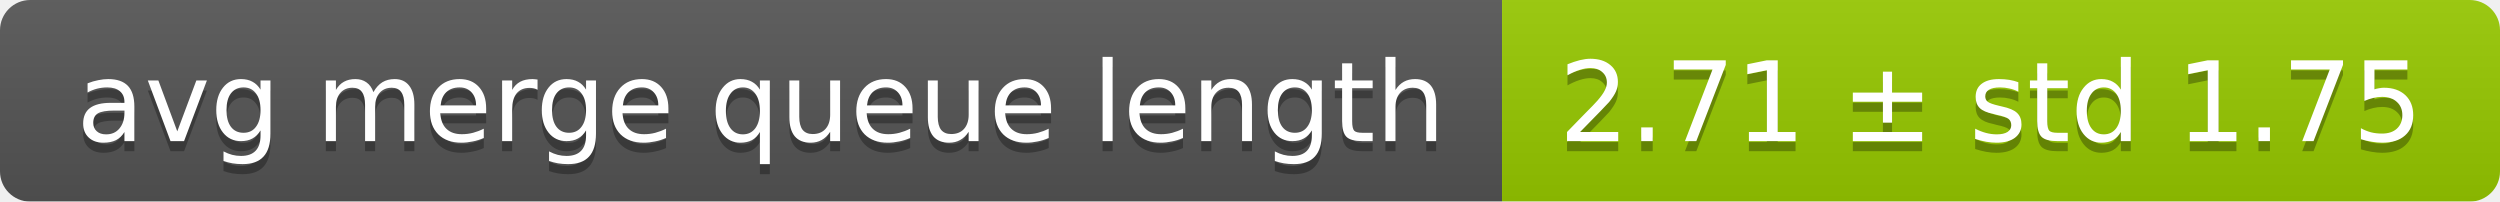
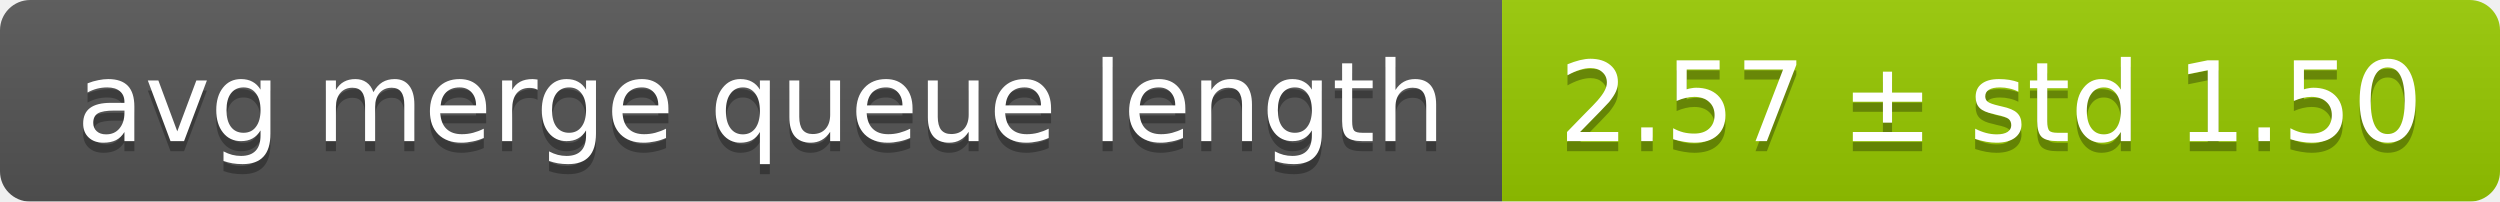
<svg xmlns="http://www.w3.org/2000/svg" width="248" height="20">
  <linearGradient id="smooth" x2="0" y2="100%">
    <stop offset="0" stop-color="#bbb" stop-opacity=".1" />
    <stop offset="1" stop-opacity=".1" />
  </linearGradient>
  <mask id="round">
    <rect width="248" height="20" rx="3" fill="#fff" />
  </mask>
  <g mask="url(#round)">
    <rect width="149" height="20" fill="#555" />
    <rect x="149" width="99" height="20" fill="#97ca00" />
    <rect width="248" height="20" fill="url(#smooth)" />
  </g>
  <g fill="#fff" text-anchor="middle" font-family="DejaVu Sans,Verdana,Geneva,sans-serif" font-size="11">
    <text x="75.5" y="15" fill="#010101" fill-opacity=".3">avg merge queue length</text>
    <text x="75.5" y="14">avg merge queue length</text>
-     <text x="197.5" y="15" fill="#010101" fill-opacity=".3">2.71 ± std 1.75</text>
-     <text x="197.5" y="14">2.71 ± std 1.75</text>
+     <text x="197.5" y="15" fill="#010101" fill-opacity=".3">2.57 ± std 1.50</text>
+     <text x="197.5" y="14">2.57 ± std 1.50</text>
  </g>
</svg>
